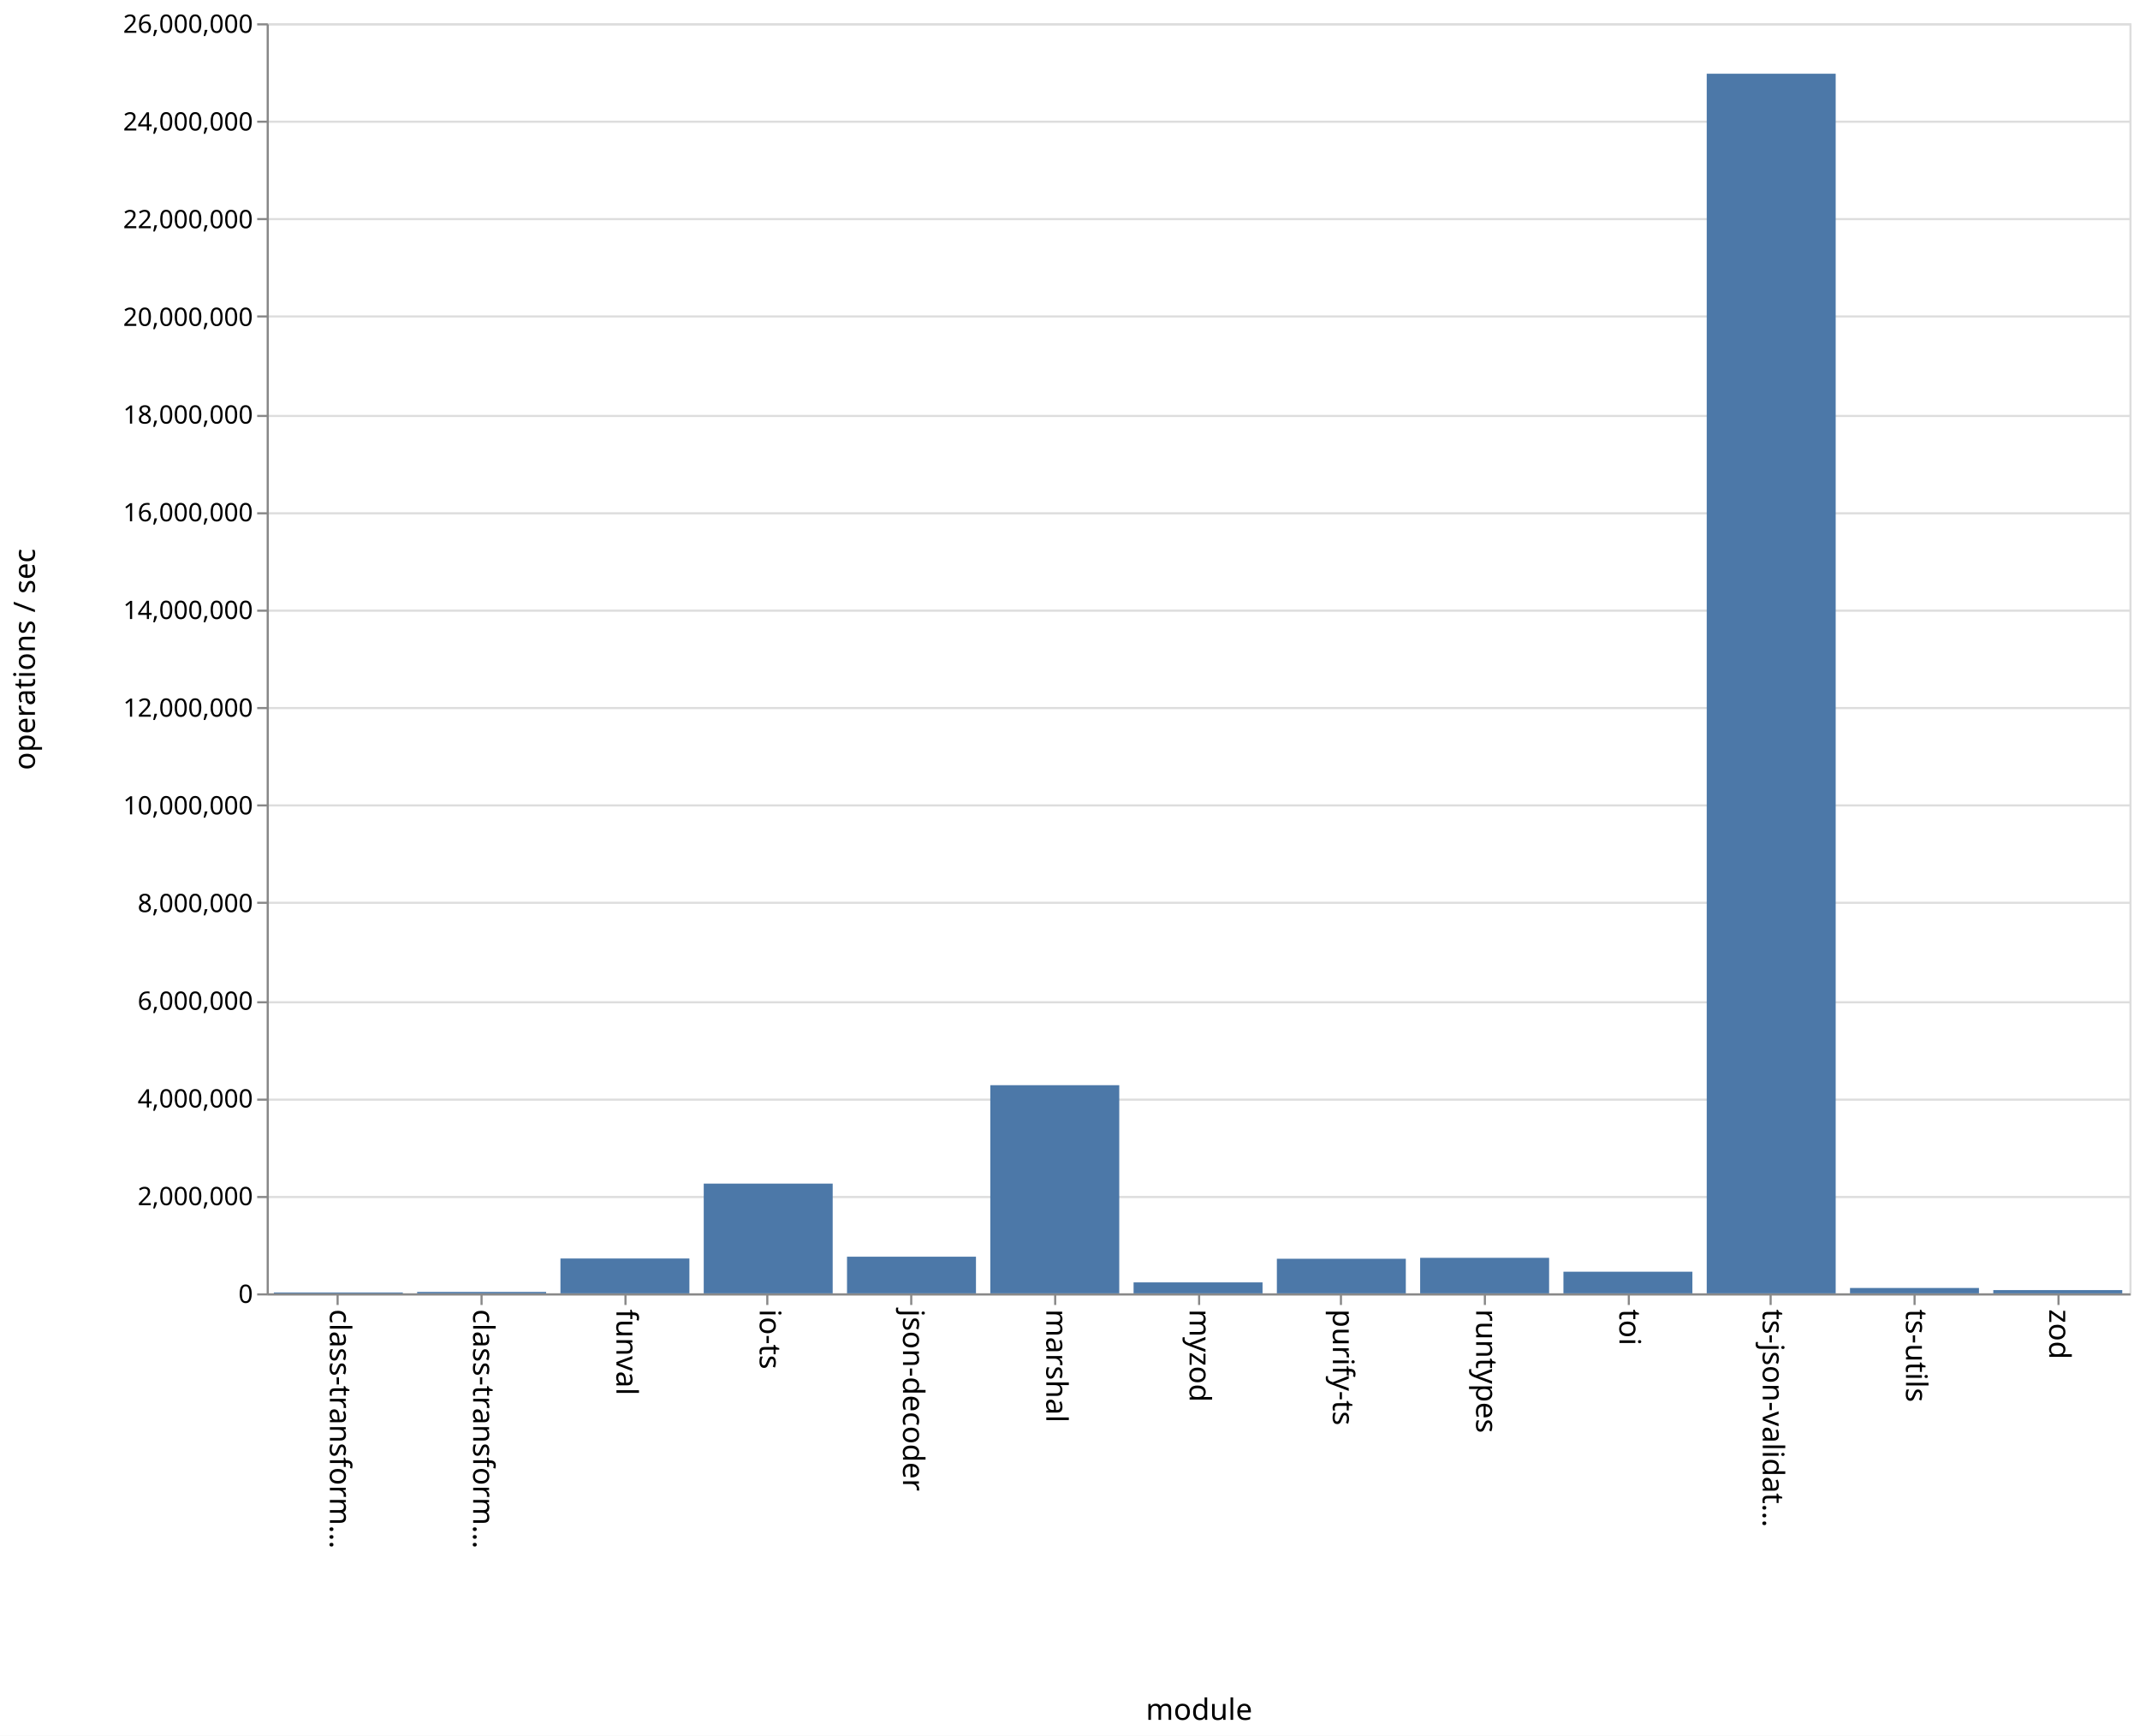
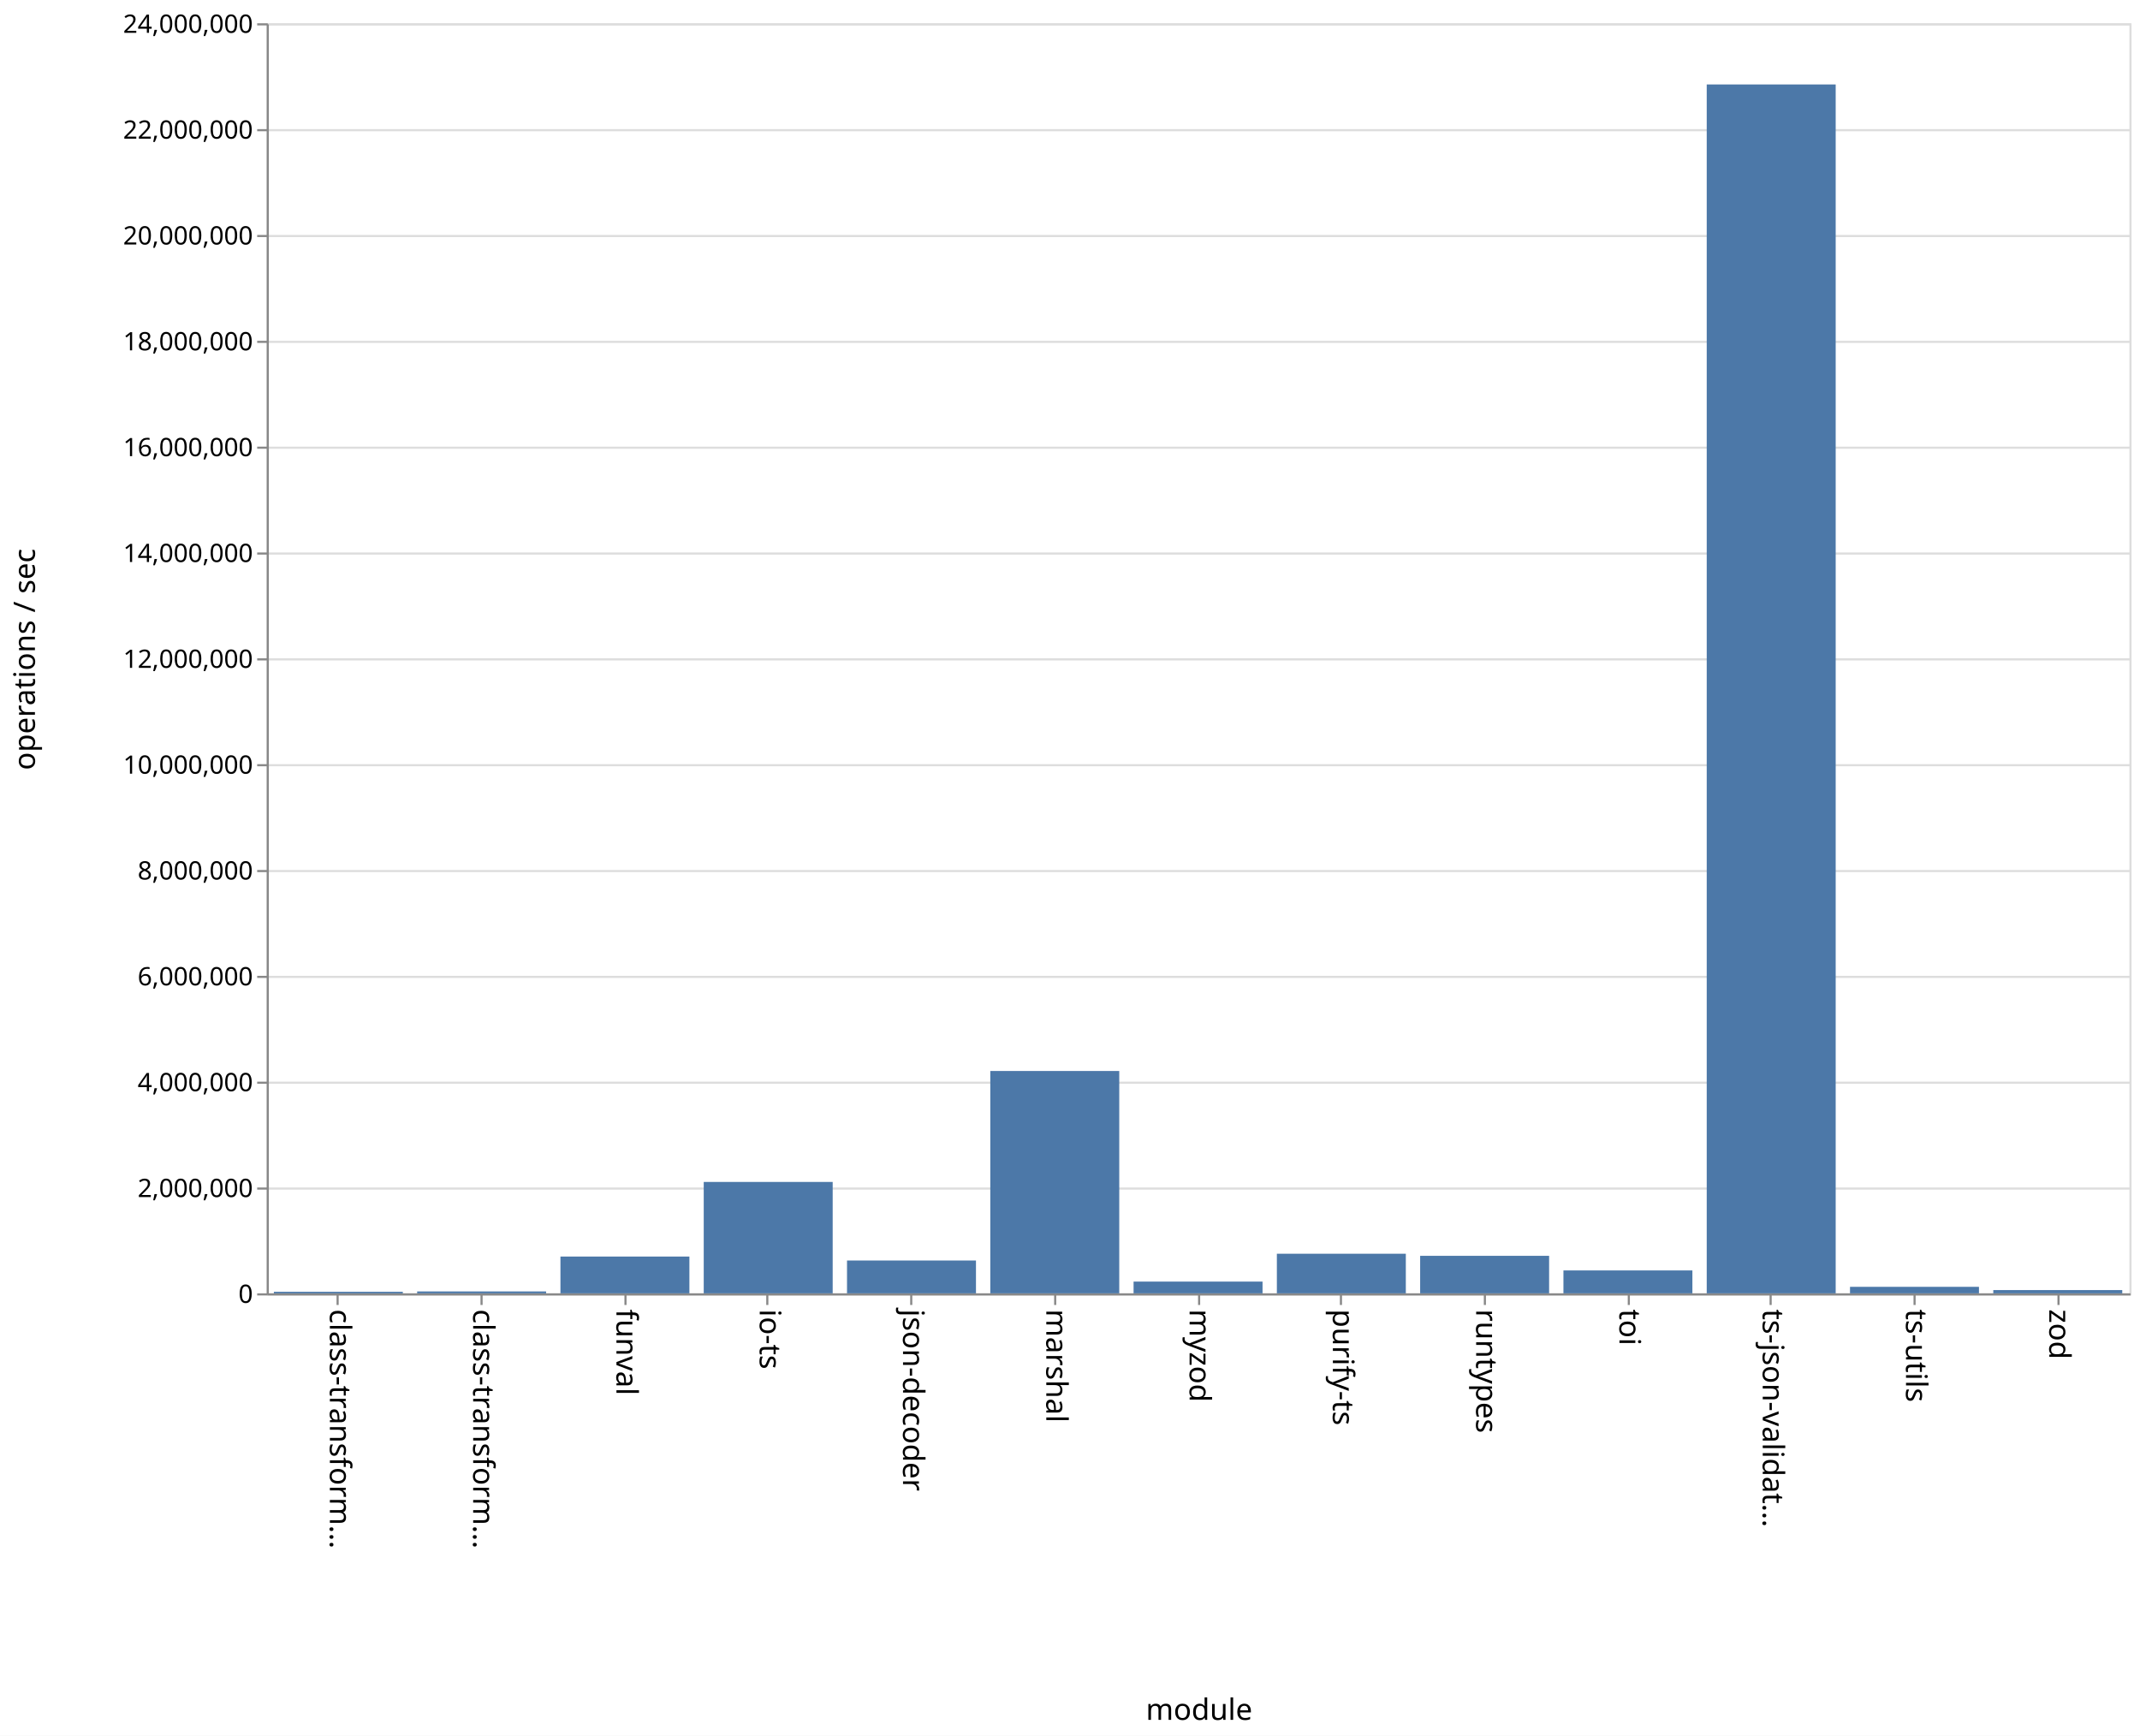
<svg xmlns="http://www.w3.org/2000/svg" class="marks" width="1011" height="820">
  <path fill="#fff" d="M0 0h1011v820H0z" />
  <g class="mark-group role-frame root">
    <path class="background" d="M126.5 11.5h880v600h-880z" fill="none" stroke="#ddd" />
    <g class="mark-group role-axis">
      <path class="background" d="M126.5 11.5z" pointer-events="none" fill="none" />
      <g class="mark-rule role-axis-grid" pointer-events="none" fill="none" stroke="#ddd">
-         <path d="M126.5 611.5h880M126.5 565.5h880M126.5 519.5h880M126.5 473.5h880M126.5 426.5h880M126.5 380.5h880M126.5 334.5h880M126.5 288.5h880M126.5 242.5h880M126.5 196.5h880M126.5 149.5h880M126.5 103.5h880M126.5 57.5h880M126.5 11.5h880" />
+         <path d="M126.5 611.5h880M126.5 561.5h880M126.5 511.5h880M126.5 461.5h880M126.5 411.5h880M126.5 361.5h880M126.5 311.5h880M126.5 261.5h880M126.5 211.5h880M126.5 161.5h880M126.5 111.5h880M126.5 61.5h880M126.5 11.5h880" />
      </g>
    </g>
    <g class="mark-group role-axis">
      <path class="background" d="M126.5 611.5z" pointer-events="none" fill="none" />
      <g class="mark-rule role-axis-tick" pointer-events="none" fill="none" stroke="#888">
        <path d="M159.5 611.5v5M227.5 611.5v5M295.5 611.5v5M362.5 611.5v5M430.5 611.5v5M498.5 611.5v5M566.5 611.5v5M633.5 611.5v5M701.5 611.5v5M769.5 611.5v5M836.5 611.5v5M904.5 611.5v5M972.5 611.5v5" />
      </g>
      <g class="mark-text role-axis-label" pointer-events="none" font-family="sans-serif" font-size="14">
        <text transform="rotate(90 -231.327 387.173)">
                    class-transform…
                </text>
        <text transform="rotate(90 -197.48 421.02)">
                    class-transform…
                </text>
        <text transform="rotate(90 -163.635 454.865)">
                    funval
                </text>
        <text transform="rotate(90 -129.788 488.712)">
                    io-ts
                </text>
        <text transform="rotate(90 -95.942 522.558)">
                    json-decoder
                </text>
        <text transform="rotate(90 -62.096 556.404)">
                    marshal
                </text>
        <text transform="rotate(90 -28.25 590.25)">
                    myzod
                </text>
        <text transform="rotate(90 5.596 624.096)">
                    purify-ts
                </text>
        <text transform="rotate(90 39.442 657.942)">
                    runtypes
                </text>
        <text transform="rotate(90 73.288 691.788)">
                    toi
                </text>
        <text transform="rotate(90 107.135 725.635)">
                    ts-json-validat…
                </text>
        <text transform="rotate(90 140.98 759.48)">
                    ts-utils
                </text>
        <text transform="rotate(90 174.827 793.327)">
                    zod
                </text>
      </g>
      <path fill="none" stroke="#888" d="M126.5 611.5h880" pointer-events="none" />
      <text text-anchor="middle" transform="translate(566.5 812.5)" font-family="sans-serif" font-size="14" font-weight="400" pointer-events="none">
                module
            </text>
    </g>
    <g class="mark-group role-axis">
      <path class="background" d="M126.5 11.5z" pointer-events="none" fill="none" />
      <g class="mark-rule role-axis-tick" pointer-events="none" fill="none" stroke="#888">
-         <path d="M126.5 611.5h-5M126.5 565.5h-5M126.5 519.5h-5M126.5 473.5h-5M126.5 426.5h-5M126.5 380.5h-5M126.5 334.5h-5M126.5 288.5h-5M126.5 242.5h-5M126.5 196.5h-5M126.5 149.5h-5M126.5 103.5h-5M126.5 57.5h-5M126.5 11.5h-5" />
+         <path d="M126.5 611.5h-5M126.5 561.5h-5M126.5 511.5h-5M126.5 461.5h-5M126.5 411.5h-5M126.5 361.5h-5M126.5 311.5h-5M126.5 261.5h-5M126.5 211.5h-5M126.5 161.5h-5M126.5 111.5h-5M126.5 61.5h-5M126.5 11.5h-5" />
      </g>
      <g class="mark-text role-axis-label" pointer-events="none" text-anchor="end" font-family="sans-serif" font-size="12">
        <text transform="translate(119.5 615.5)">
                    0
                </text>
-         <text transform="translate(119.5 569.346)">
+         <text transform="translate(119.5 565.5)">
                    2,000,000
                </text>
-         <text transform="translate(119.5 523.192)">
+         <text transform="translate(119.5 515.5)">
                    4,000,000
                </text>
-         <text transform="translate(119.5 477.038)">
+         <text transform="translate(119.5 465.5)">
                    6,000,000
                </text>
-         <text transform="translate(119.5 430.885)">
+         <text transform="translate(119.5 415.5)">
                    8,000,000
                </text>
-         <text transform="translate(119.5 384.73)">
+         <text transform="translate(119.5 365.5)">
                    10,000,000
                </text>
-         <text transform="translate(119.5 338.577)">
+         <text transform="translate(119.5 315.5)">
                    12,000,000
                </text>
-         <text transform="translate(119.5 292.423)">
+         <text transform="translate(119.5 265.5)">
                    14,000,000
                </text>
-         <text transform="translate(119.5 246.27)">
+         <text transform="translate(119.5 215.5)">
                    16,000,000
                </text>
-         <text transform="translate(119.5 200.115)">
+         <text transform="translate(119.5 165.5)">
                    18,000,000
                </text>
-         <text transform="translate(119.5 153.962)">
+         <text transform="translate(119.5 115.5)">
                    20,000,000
                </text>
-         <text transform="translate(119.5 107.808)">
+         <text transform="translate(119.5 65.5)">
                    22,000,000
                </text>
-         <text transform="translate(119.5 61.654)">
+         <text transform="translate(119.5 15.5)">
                    24,000,000
-                 </text>
-         <text transform="translate(119.5 15.5)">
-                     26,000,000
                </text>
      </g>
      <path fill="none" stroke="#888" d="M126.5 611.5v-600" pointer-events="none" />
      <text text-anchor="middle" transform="rotate(-90 164 147.5)" font-family="sans-serif" font-size="14" font-weight="400" pointer-events="none">
                operations / sec
            </text>
    </g>
    <g class="mark-rect role-mark marks" fill="#4c78a8">
-       <path d="M129.385 610.58h60.923v.42h-60.923zM197.077 610.321H258V611h-60.923zM264.77 594.537h60.922V611H264.77zM332.462 559.16h60.923V611h-60.923zM400.154 593.689h60.923V611h-60.923zM467.846 512.669h60.923V611h-60.923zM535.538 605.826h60.924V611h-60.924zM603.23 594.662h60.924V611H603.23zM670.923 594.225h60.923V611h-60.923zM738.615 600.783h60.923V611h-60.923zM806.308 34.831h60.923V611h-60.923zM874 608.468h60.923V611H874zM941.692 609.467h60.923V611h-60.923z" />
+       <path d="M129.385 610.266h60.923V611h-60.923zM197.077 610.1H258v.9h-60.923zM264.77 593.622h60.922V611H264.77zM332.462 558.374h60.923V611h-60.923zM400.154 595.487h60.923V611h-60.923zM467.846 505.955h60.923V611h-60.923zM535.538 605.452h60.924V611h-60.924zM603.23 592.29h60.924V611H603.23zM670.923 593.277h60.923V611h-60.923zM738.615 600.18h60.923V611h-60.923zM806.308 39.898h60.923V611h-60.923zM874 607.926h60.923V611H874zM941.692 609.46h60.923V611h-60.923z" />
    </g>
  </g>
</svg>
